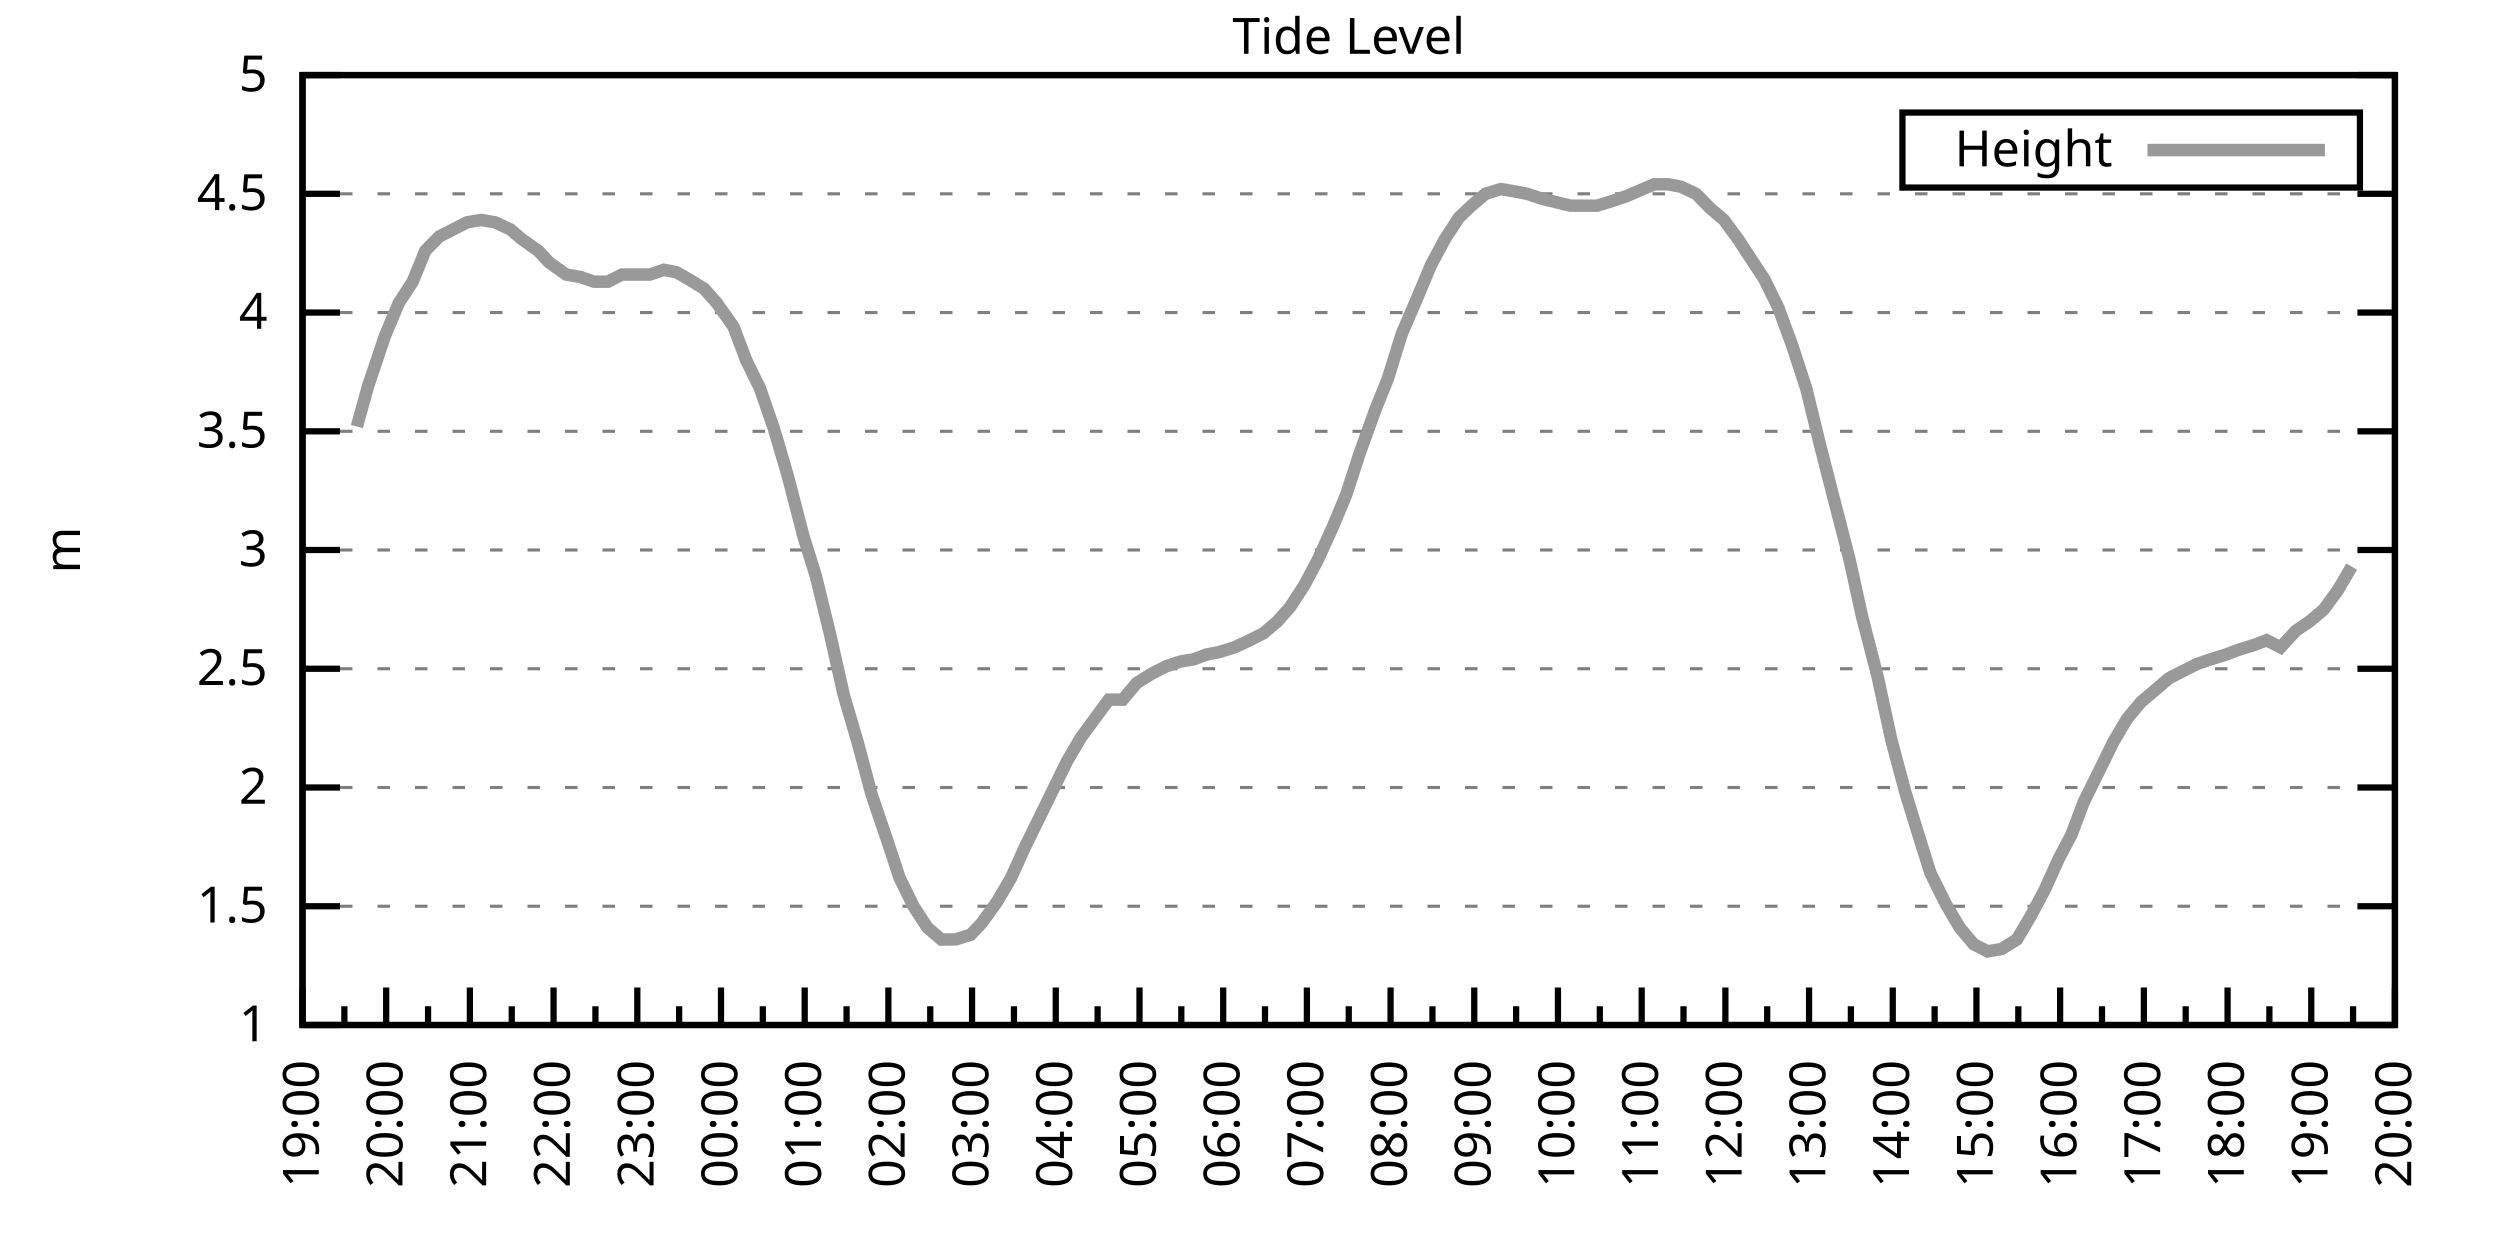
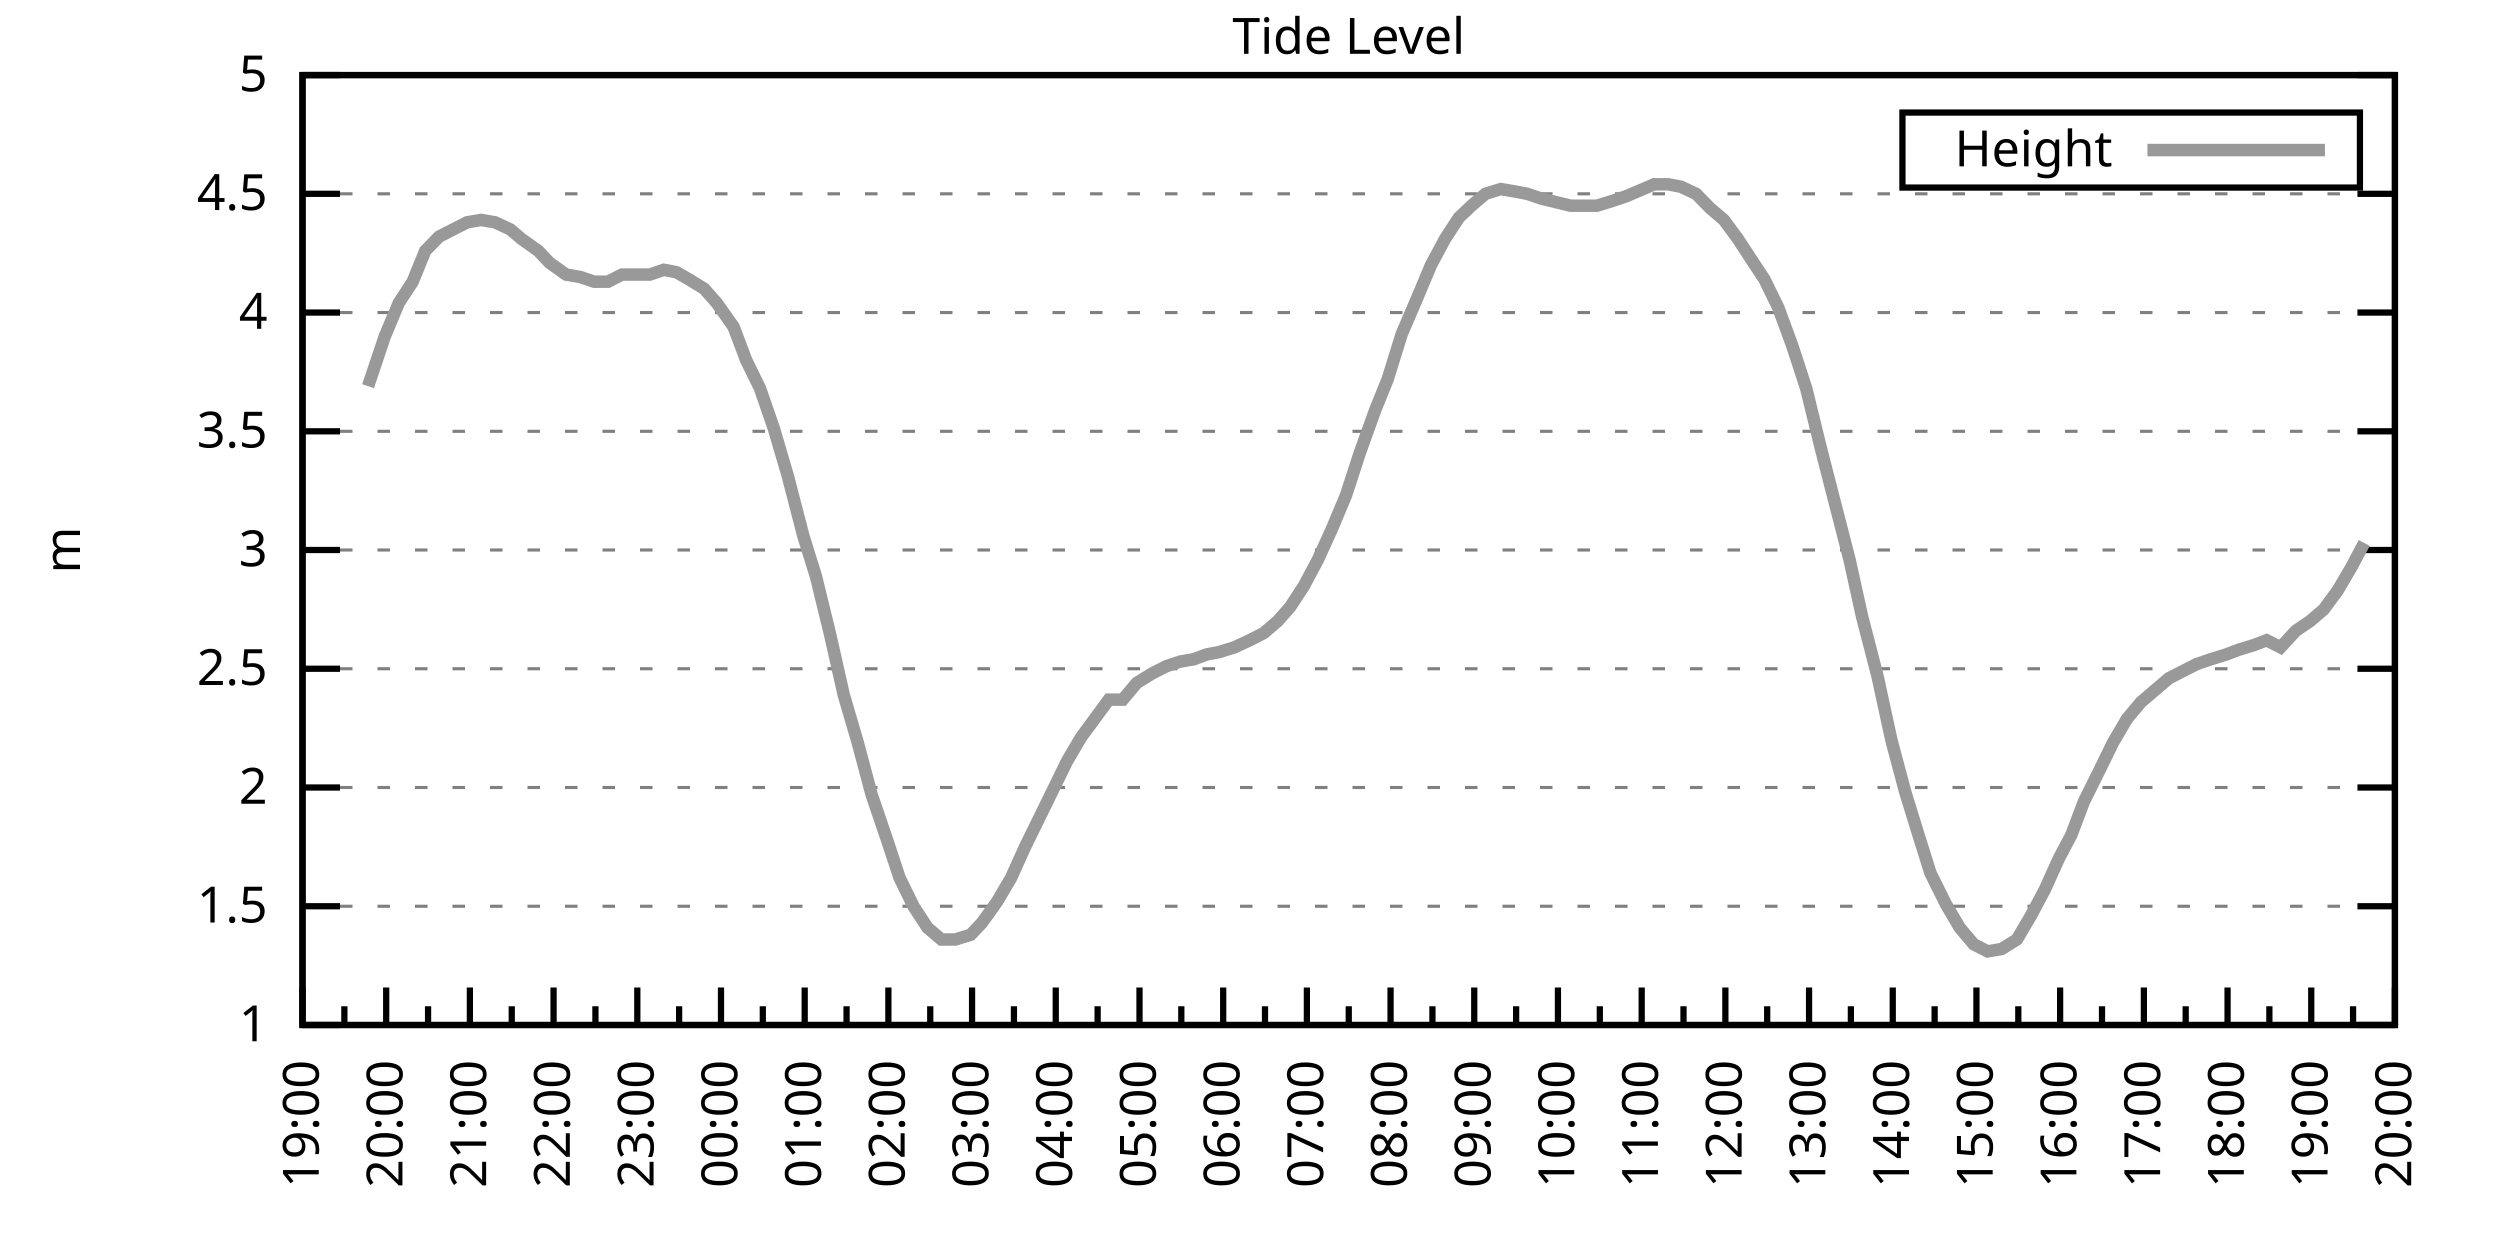
<svg xmlns="http://www.w3.org/2000/svg" xmlns:xlink="http://www.w3.org/1999/xlink" width="400" height="200" viewBox="0 0 400 200">
  <g id="gnuplot_canvas">
    <rect x="0" y="0" width="400" height="200" fill="none" />
    <defs>
      <circle id="gpDot" r="0.5" stroke-width="0.5" stroke="currentColor" />
      <path id="gpPt0" stroke-width="0.333" stroke="currentColor" d="M-1,0 h2 M0,-1 v2" />
      <path id="gpPt1" stroke-width="0.333" stroke="currentColor" d="M-1,-1 L1,1 M1,-1 L-1,1" />
      <path id="gpPt2" stroke-width="0.333" stroke="currentColor" d="M-1,0 L1,0 M0,-1 L0,1 M-1,-1 L1,1 M-1,1 L1,-1" />
      <rect id="gpPt3" stroke-width="0.333" stroke="currentColor" x="-1" y="-1" width="2" height="2" />
      <rect id="gpPt4" stroke-width="0.333" stroke="currentColor" fill="currentColor" x="-1" y="-1" width="2" height="2" />
      <circle id="gpPt5" stroke-width="0.333" stroke="currentColor" cx="0" cy="0" r="1" />
      <use xlink:href="#gpPt5" id="gpPt6" fill="currentColor" stroke="none" />
      <path id="gpPt7" stroke-width="0.333" stroke="currentColor" d="M0,-1.33 L-1.33,0.67 L1.33,0.67 z" />
      <use xlink:href="#gpPt7" id="gpPt8" fill="currentColor" stroke="none" />
      <use xlink:href="#gpPt7" id="gpPt9" stroke="currentColor" transform="rotate(180)" />
      <use xlink:href="#gpPt9" id="gpPt10" fill="currentColor" stroke="none" />
      <use xlink:href="#gpPt3" id="gpPt11" stroke="currentColor" transform="rotate(45)" />
      <use xlink:href="#gpPt11" id="gpPt12" fill="currentColor" stroke="none" />
      <path id="gpPt13" stroke-width="0.333" stroke="currentColor" d="M0,1.330 L1.265,0.411 L0.782,-1.067 L-0.782,-1.076 L-1.265,0.411 z" />
      <use xlink:href="#gpPt13" id="gpPt14" fill="currentColor" stroke="none" />
      <filter id="textbox" filterUnits="objectBoundingBox" x="0" y="0" height="1" width="1">
        <feFlood flood-color="white" flood-opacity="1" result="bgnd" />
        <feComposite in="SourceGraphic" in2="bgnd" operator="atop" />
      </filter>
      <filter id="greybox" filterUnits="objectBoundingBox" x="0" y="0" height="1" width="1">
        <feFlood flood-color="lightgrey" flood-opacity="1" result="grey" />
        <feComposite in="SourceGraphic" in2="grey" operator="atop" />
      </filter>
    </defs>
    <g fill="none" color="white" stroke="currentColor" stroke-width="1.00" stroke-linecap="butt" stroke-linejoin="miter">
</g>
    <g fill="none" color="black" stroke="currentColor" stroke-width="1.00" stroke-linecap="butt" stroke-linejoin="miter">
      <g stroke="none" shape-rendering="crispEdges">
        <polygon fill="rgb(255, 255, 255)" points="48.40,164.00 383.18,164.00 383.18,12.02 48.40,12.02 " />
      </g>
    </g>
    <g fill="none" color="black" stroke="currentColor" stroke-width="1.00" stroke-linecap="butt" stroke-linejoin="miter">
</g>
    <g fill="none" color="black" stroke="black" stroke-width="0.50" stroke-linecap="butt" stroke-linejoin="miter">
</g>
    <g fill="none" color="gray" stroke="currentColor" stroke-width="0.50" stroke-linecap="butt" stroke-linejoin="miter">
      <path stroke="gray" stroke-dasharray="2,4" class="gridline" d="M48.40,164.00 L383.19,164.00  " />
    </g>
    <g fill="none" color="gray" stroke="gray" stroke-width="1.00" stroke-linecap="butt" stroke-linejoin="miter">
</g>
    <g fill="none" color="black" stroke="currentColor" stroke-width="1.00" stroke-linecap="butt" stroke-linejoin="miter">
      <path stroke="black" d="M48.40,164.00 L54.40,164.00 M383.19,164.00 L377.19,164.00  " />
      <g transform="translate(42.80,166.60)" stroke="none" fill="black" font-family="Sans" font-size="8.00" text-anchor="end">
        <text>
          <tspan font-family="Sans"> 1</tspan>
        </text>
      </g>
    </g>
    <g fill="none" color="black" stroke="currentColor" stroke-width="1.00" stroke-linecap="butt" stroke-linejoin="miter">
</g>
    <g fill="none" color="black" stroke="black" stroke-width="0.50" stroke-linecap="butt" stroke-linejoin="miter">
</g>
    <g fill="none" color="gray" stroke="currentColor" stroke-width="0.50" stroke-linecap="butt" stroke-linejoin="miter">
      <path stroke="gray" stroke-dasharray="2,4" class="gridline" d="M48.40,145.00 L383.19,145.00  " />
    </g>
    <g fill="none" color="gray" stroke="gray" stroke-width="1.00" stroke-linecap="butt" stroke-linejoin="miter">
</g>
    <g fill="none" color="black" stroke="currentColor" stroke-width="1.00" stroke-linecap="butt" stroke-linejoin="miter">
      <path stroke="black" d="M48.40,145.00 L54.40,145.00 M383.19,145.00 L377.19,145.00  " />
      <g transform="translate(42.80,147.60)" stroke="none" fill="black" font-family="Sans" font-size="8.00" text-anchor="end">
        <text>
          <tspan font-family="Sans"> 1.5</tspan>
        </text>
      </g>
    </g>
    <g fill="none" color="black" stroke="currentColor" stroke-width="1.00" stroke-linecap="butt" stroke-linejoin="miter">
</g>
    <g fill="none" color="black" stroke="black" stroke-width="0.50" stroke-linecap="butt" stroke-linejoin="miter">
</g>
    <g fill="none" color="gray" stroke="currentColor" stroke-width="0.50" stroke-linecap="butt" stroke-linejoin="miter">
      <path stroke="gray" stroke-dasharray="2,4" class="gridline" d="M48.40,126.00 L383.19,126.00  " />
    </g>
    <g fill="none" color="gray" stroke="gray" stroke-width="1.00" stroke-linecap="butt" stroke-linejoin="miter">
</g>
    <g fill="none" color="black" stroke="currentColor" stroke-width="1.00" stroke-linecap="butt" stroke-linejoin="miter">
      <path stroke="black" d="M48.40,126.00 L54.40,126.00 M383.19,126.00 L377.19,126.00  " />
      <g transform="translate(42.80,128.60)" stroke="none" fill="black" font-family="Sans" font-size="8.00" text-anchor="end">
        <text>
          <tspan font-family="Sans"> 2</tspan>
        </text>
      </g>
    </g>
    <g fill="none" color="black" stroke="currentColor" stroke-width="1.00" stroke-linecap="butt" stroke-linejoin="miter">
</g>
    <g fill="none" color="black" stroke="black" stroke-width="0.50" stroke-linecap="butt" stroke-linejoin="miter">
</g>
    <g fill="none" color="gray" stroke="currentColor" stroke-width="0.50" stroke-linecap="butt" stroke-linejoin="miter">
      <path stroke="gray" stroke-dasharray="2,4" class="gridline" d="M48.40,107.00 L383.19,107.00  " />
    </g>
    <g fill="none" color="gray" stroke="gray" stroke-width="1.00" stroke-linecap="butt" stroke-linejoin="miter">
</g>
    <g fill="none" color="black" stroke="currentColor" stroke-width="1.00" stroke-linecap="butt" stroke-linejoin="miter">
      <path stroke="black" d="M48.40,107.00 L54.40,107.00 M383.19,107.00 L377.19,107.00  " />
      <g transform="translate(42.80,109.60)" stroke="none" fill="black" font-family="Sans" font-size="8.00" text-anchor="end">
        <text>
          <tspan font-family="Sans"> 2.5</tspan>
        </text>
      </g>
    </g>
    <g fill="none" color="black" stroke="currentColor" stroke-width="1.00" stroke-linecap="butt" stroke-linejoin="miter">
</g>
    <g fill="none" color="black" stroke="black" stroke-width="0.50" stroke-linecap="butt" stroke-linejoin="miter">
</g>
    <g fill="none" color="gray" stroke="currentColor" stroke-width="0.50" stroke-linecap="butt" stroke-linejoin="miter">
      <path stroke="gray" stroke-dasharray="2,4" class="gridline" d="M48.40,88.00 L383.19,88.00  " />
    </g>
    <g fill="none" color="gray" stroke="gray" stroke-width="1.00" stroke-linecap="butt" stroke-linejoin="miter">
</g>
    <g fill="none" color="black" stroke="currentColor" stroke-width="1.00" stroke-linecap="butt" stroke-linejoin="miter">
      <path stroke="black" d="M48.40,88.00 L54.40,88.00 M383.19,88.00 L377.19,88.00  " />
      <g transform="translate(42.80,90.60)" stroke="none" fill="black" font-family="Sans" font-size="8.00" text-anchor="end">
        <text>
          <tspan font-family="Sans"> 3</tspan>
        </text>
      </g>
    </g>
    <g fill="none" color="black" stroke="currentColor" stroke-width="1.00" stroke-linecap="butt" stroke-linejoin="miter">
</g>
    <g fill="none" color="black" stroke="black" stroke-width="0.50" stroke-linecap="butt" stroke-linejoin="miter">
</g>
    <g fill="none" color="gray" stroke="currentColor" stroke-width="0.50" stroke-linecap="butt" stroke-linejoin="miter">
      <path stroke="gray" stroke-dasharray="2,4" class="gridline" d="M48.40,69.01 L383.19,69.01  " />
    </g>
    <g fill="none" color="gray" stroke="gray" stroke-width="1.00" stroke-linecap="butt" stroke-linejoin="miter">
</g>
    <g fill="none" color="black" stroke="currentColor" stroke-width="1.00" stroke-linecap="butt" stroke-linejoin="miter">
      <path stroke="black" d="M48.40,69.01 L54.40,69.01 M383.19,69.01 L377.19,69.01  " />
      <g transform="translate(42.80,71.61)" stroke="none" fill="black" font-family="Sans" font-size="8.00" text-anchor="end">
        <text>
          <tspan font-family="Sans"> 3.5</tspan>
        </text>
      </g>
    </g>
    <g fill="none" color="black" stroke="currentColor" stroke-width="1.00" stroke-linecap="butt" stroke-linejoin="miter">
</g>
    <g fill="none" color="black" stroke="black" stroke-width="0.50" stroke-linecap="butt" stroke-linejoin="miter">
</g>
    <g fill="none" color="gray" stroke="currentColor" stroke-width="0.50" stroke-linecap="butt" stroke-linejoin="miter">
      <path stroke="gray" stroke-dasharray="2,4" class="gridline" d="M48.40,50.01 L383.19,50.01  " />
    </g>
    <g fill="none" color="gray" stroke="gray" stroke-width="1.00" stroke-linecap="butt" stroke-linejoin="miter">
</g>
    <g fill="none" color="black" stroke="currentColor" stroke-width="1.00" stroke-linecap="butt" stroke-linejoin="miter">
      <path stroke="black" d="M48.40,50.01 L54.40,50.01 M383.19,50.01 L377.19,50.01  " />
      <g transform="translate(42.80,52.61)" stroke="none" fill="black" font-family="Sans" font-size="8.00" text-anchor="end">
        <text>
          <tspan font-family="Sans"> 4</tspan>
        </text>
      </g>
    </g>
    <g fill="none" color="black" stroke="currentColor" stroke-width="1.00" stroke-linecap="butt" stroke-linejoin="miter">
</g>
    <g fill="none" color="black" stroke="black" stroke-width="0.50" stroke-linecap="butt" stroke-linejoin="miter">
</g>
    <g fill="none" color="gray" stroke="currentColor" stroke-width="0.50" stroke-linecap="butt" stroke-linejoin="miter">
      <path stroke="gray" stroke-dasharray="2,4" class="gridline" d="M48.40,31.01 L383.19,31.01  " />
    </g>
    <g fill="none" color="gray" stroke="gray" stroke-width="1.00" stroke-linecap="butt" stroke-linejoin="miter">
</g>
    <g fill="none" color="black" stroke="currentColor" stroke-width="1.00" stroke-linecap="butt" stroke-linejoin="miter">
      <path stroke="black" d="M48.40,31.01 L54.40,31.01 M383.19,31.01 L377.19,31.01  " />
      <g transform="translate(42.80,33.61)" stroke="none" fill="black" font-family="Sans" font-size="8.00" text-anchor="end">
        <text>
          <tspan font-family="Sans"> 4.5</tspan>
        </text>
      </g>
    </g>
    <g fill="none" color="black" stroke="currentColor" stroke-width="1.00" stroke-linecap="butt" stroke-linejoin="miter">
</g>
    <g fill="none" color="black" stroke="black" stroke-width="0.50" stroke-linecap="butt" stroke-linejoin="miter">
</g>
    <g fill="none" color="gray" stroke="currentColor" stroke-width="0.50" stroke-linecap="butt" stroke-linejoin="miter">
      <path stroke="gray" stroke-dasharray="2,4" class="gridline" d="M48.40,12.01 L383.19,12.01  " />
    </g>
    <g fill="none" color="gray" stroke="gray" stroke-width="1.00" stroke-linecap="butt" stroke-linejoin="miter">
</g>
    <g fill="none" color="black" stroke="currentColor" stroke-width="1.00" stroke-linecap="butt" stroke-linejoin="miter">
      <path stroke="black" d="M48.40,12.01 L54.40,12.01 M383.19,12.01 L377.19,12.01  " />
      <g transform="translate(42.80,14.61)" stroke="none" fill="black" font-family="Sans" font-size="8.00" text-anchor="end">
        <text>
          <tspan font-family="Sans"> 5</tspan>
        </text>
      </g>
    </g>
    <g fill="none" color="black" stroke="currentColor" stroke-width="1.00" stroke-linecap="butt" stroke-linejoin="miter">
      <path stroke="black" d="M48.40,164.00 L48.40,158.00  " />
      <g transform="translate(51.00,169.60) rotate(270)" stroke="none" fill="black" font-family="Sans" font-size="8.00" text-anchor="end">
        <text>
          <tspan font-family="Sans">19:00</tspan>
        </text>
      </g>
    </g>
    <g fill="none" color="black" stroke="currentColor" stroke-width="1.00" stroke-linecap="butt" stroke-linejoin="miter">
      <path stroke="black" d="M55.10,164.00 L55.10,161.00 M61.79,164.00 L61.79,158.00  " />
      <g transform="translate(64.39,169.60) rotate(270)" stroke="none" fill="black" font-family="Sans" font-size="8.00" text-anchor="end">
        <text>
          <tspan font-family="Sans">20:00</tspan>
        </text>
      </g>
    </g>
    <g fill="none" color="black" stroke="currentColor" stroke-width="1.00" stroke-linecap="butt" stroke-linejoin="miter">
      <path stroke="black" d="M68.49,164.00 L68.49,161.00 M75.18,164.00 L75.18,158.00  " />
      <g transform="translate(77.78,169.60) rotate(270)" stroke="none" fill="black" font-family="Sans" font-size="8.00" text-anchor="end">
        <text>
          <tspan font-family="Sans">21:00</tspan>
        </text>
      </g>
    </g>
    <g fill="none" color="black" stroke="currentColor" stroke-width="1.00" stroke-linecap="butt" stroke-linejoin="miter">
      <path stroke="black" d="M81.88,164.00 L81.88,161.00 M88.57,164.00 L88.57,158.00  " />
      <g transform="translate(91.17,169.60) rotate(270)" stroke="none" fill="black" font-family="Sans" font-size="8.00" text-anchor="end">
        <text>
          <tspan font-family="Sans">22:00</tspan>
        </text>
      </g>
    </g>
    <g fill="none" color="black" stroke="currentColor" stroke-width="1.00" stroke-linecap="butt" stroke-linejoin="miter">
      <path stroke="black" d="M95.27,164.00 L95.27,161.00 M101.97,164.00 L101.97,158.00  " />
      <g transform="translate(104.57,169.60) rotate(270)" stroke="none" fill="black" font-family="Sans" font-size="8.00" text-anchor="end">
        <text>
          <tspan font-family="Sans">23:00</tspan>
        </text>
      </g>
    </g>
    <g fill="none" color="black" stroke="currentColor" stroke-width="1.00" stroke-linecap="butt" stroke-linejoin="miter">
      <path stroke="black" d="M108.66,164.00 L108.66,161.00 M115.36,164.00 L115.36,158.00  " />
      <g transform="translate(117.96,169.60) rotate(270)" stroke="none" fill="black" font-family="Sans" font-size="8.00" text-anchor="end">
        <text>
          <tspan font-family="Sans">00:00</tspan>
        </text>
      </g>
    </g>
    <g fill="none" color="black" stroke="currentColor" stroke-width="1.00" stroke-linecap="butt" stroke-linejoin="miter">
      <path stroke="black" d="M122.05,164.00 L122.05,161.00 M128.75,164.00 L128.75,158.00  " />
      <g transform="translate(131.35,169.60) rotate(270)" stroke="none" fill="black" font-family="Sans" font-size="8.00" text-anchor="end">
        <text>
          <tspan font-family="Sans">01:00</tspan>
        </text>
      </g>
    </g>
    <g fill="none" color="black" stroke="currentColor" stroke-width="1.00" stroke-linecap="butt" stroke-linejoin="miter">
      <path stroke="black" d="M135.45,164.00 L135.45,161.00 M142.14,164.00 L142.14,158.00  " />
      <g transform="translate(144.74,169.60) rotate(270)" stroke="none" fill="black" font-family="Sans" font-size="8.00" text-anchor="end">
        <text>
          <tspan font-family="Sans">02:00</tspan>
        </text>
      </g>
    </g>
    <g fill="none" color="black" stroke="currentColor" stroke-width="1.00" stroke-linecap="butt" stroke-linejoin="miter">
      <path stroke="black" d="M148.84,164.00 L148.84,161.00 M155.53,164.00 L155.53,158.00  " />
      <g transform="translate(158.13,169.60) rotate(270)" stroke="none" fill="black" font-family="Sans" font-size="8.00" text-anchor="end">
        <text>
          <tspan font-family="Sans">03:00</tspan>
        </text>
      </g>
    </g>
    <g fill="none" color="black" stroke="currentColor" stroke-width="1.00" stroke-linecap="butt" stroke-linejoin="miter">
      <path stroke="black" d="M162.23,164.00 L162.23,161.00 M168.92,164.00 L168.92,158.00  " />
      <g transform="translate(171.52,169.60) rotate(270)" stroke="none" fill="black" font-family="Sans" font-size="8.00" text-anchor="end">
        <text>
          <tspan font-family="Sans">04:00</tspan>
        </text>
      </g>
    </g>
    <g fill="none" color="black" stroke="currentColor" stroke-width="1.00" stroke-linecap="butt" stroke-linejoin="miter">
      <path stroke="black" d="M175.62,164.00 L175.62,161.00 M182.32,164.00 L182.32,158.00  " />
      <g transform="translate(184.92,169.60) rotate(270)" stroke="none" fill="black" font-family="Sans" font-size="8.00" text-anchor="end">
        <text>
          <tspan font-family="Sans">05:00</tspan>
        </text>
      </g>
    </g>
    <g fill="none" color="black" stroke="currentColor" stroke-width="1.00" stroke-linecap="butt" stroke-linejoin="miter">
      <path stroke="black" d="M189.01,164.00 L189.01,161.00 M195.71,164.00 L195.71,158.00  " />
      <g transform="translate(198.31,169.60) rotate(270)" stroke="none" fill="black" font-family="Sans" font-size="8.00" text-anchor="end">
        <text>
          <tspan font-family="Sans">06:00</tspan>
        </text>
      </g>
    </g>
    <g fill="none" color="black" stroke="currentColor" stroke-width="1.00" stroke-linecap="butt" stroke-linejoin="miter">
      <path stroke="black" d="M202.40,164.00 L202.40,161.00 M209.10,164.00 L209.10,158.00  " />
      <g transform="translate(211.70,169.60) rotate(270)" stroke="none" fill="black" font-family="Sans" font-size="8.00" text-anchor="end">
        <text>
          <tspan font-family="Sans">07:00</tspan>
        </text>
      </g>
    </g>
    <g fill="none" color="black" stroke="currentColor" stroke-width="1.00" stroke-linecap="butt" stroke-linejoin="miter">
      <path stroke="black" d="M215.80,164.00 L215.80,161.00 M222.49,164.00 L222.49,158.00  " />
      <g transform="translate(225.09,169.60) rotate(270)" stroke="none" fill="black" font-family="Sans" font-size="8.00" text-anchor="end">
        <text>
          <tspan font-family="Sans">08:00</tspan>
        </text>
      </g>
    </g>
    <g fill="none" color="black" stroke="currentColor" stroke-width="1.00" stroke-linecap="butt" stroke-linejoin="miter">
      <path stroke="black" d="M229.19,164.00 L229.19,161.00 M235.88,164.00 L235.88,158.00  " />
      <g transform="translate(238.48,169.60) rotate(270)" stroke="none" fill="black" font-family="Sans" font-size="8.00" text-anchor="end">
        <text>
          <tspan font-family="Sans">09:00</tspan>
        </text>
      </g>
    </g>
    <g fill="none" color="black" stroke="currentColor" stroke-width="1.00" stroke-linecap="butt" stroke-linejoin="miter">
      <path stroke="black" d="M242.58,164.00 L242.58,161.00 M249.27,164.00 L249.27,158.00  " />
      <g transform="translate(251.87,169.60) rotate(270)" stroke="none" fill="black" font-family="Sans" font-size="8.00" text-anchor="end">
        <text>
          <tspan font-family="Sans">10:00</tspan>
        </text>
      </g>
    </g>
    <g fill="none" color="black" stroke="currentColor" stroke-width="1.00" stroke-linecap="butt" stroke-linejoin="miter">
      <path stroke="black" d="M255.97,164.00 L255.97,161.00 M262.67,164.00 L262.67,158.00  " />
      <g transform="translate(265.27,169.60) rotate(270)" stroke="none" fill="black" font-family="Sans" font-size="8.00" text-anchor="end">
        <text>
          <tspan font-family="Sans">11:00</tspan>
        </text>
      </g>
    </g>
    <g fill="none" color="black" stroke="currentColor" stroke-width="1.00" stroke-linecap="butt" stroke-linejoin="miter">
      <path stroke="black" d="M269.36,164.00 L269.36,161.00 M276.06,164.00 L276.06,158.00  " />
      <g transform="translate(278.66,169.60) rotate(270)" stroke="none" fill="black" font-family="Sans" font-size="8.00" text-anchor="end">
        <text>
          <tspan font-family="Sans">12:00</tspan>
        </text>
      </g>
    </g>
    <g fill="none" color="black" stroke="currentColor" stroke-width="1.00" stroke-linecap="butt" stroke-linejoin="miter">
      <path stroke="black" d="M282.75,164.00 L282.75,161.00 M289.45,164.00 L289.45,158.00  " />
      <g transform="translate(292.05,169.60) rotate(270)" stroke="none" fill="black" font-family="Sans" font-size="8.00" text-anchor="end">
        <text>
          <tspan font-family="Sans">13:00</tspan>
        </text>
      </g>
    </g>
    <g fill="none" color="black" stroke="currentColor" stroke-width="1.00" stroke-linecap="butt" stroke-linejoin="miter">
      <path stroke="black" d="M296.14,164.00 L296.14,161.00 M302.84,164.00 L302.84,158.00  " />
      <g transform="translate(305.44,169.60) rotate(270)" stroke="none" fill="black" font-family="Sans" font-size="8.00" text-anchor="end">
        <text>
          <tspan font-family="Sans">14:00</tspan>
        </text>
      </g>
    </g>
    <g fill="none" color="black" stroke="currentColor" stroke-width="1.00" stroke-linecap="butt" stroke-linejoin="miter">
      <path stroke="black" d="M309.54,164.00 L309.54,161.00 M316.23,164.00 L316.23,158.00  " />
      <g transform="translate(318.83,169.60) rotate(270)" stroke="none" fill="black" font-family="Sans" font-size="8.00" text-anchor="end">
        <text>
          <tspan font-family="Sans">15:00</tspan>
        </text>
      </g>
    </g>
    <g fill="none" color="black" stroke="currentColor" stroke-width="1.00" stroke-linecap="butt" stroke-linejoin="miter">
      <path stroke="black" d="M322.93,164.00 L322.93,161.00 M329.62,164.00 L329.62,158.00  " />
      <g transform="translate(332.22,169.60) rotate(270)" stroke="none" fill="black" font-family="Sans" font-size="8.00" text-anchor="end">
        <text>
          <tspan font-family="Sans">16:00</tspan>
        </text>
      </g>
    </g>
    <g fill="none" color="black" stroke="currentColor" stroke-width="1.00" stroke-linecap="butt" stroke-linejoin="miter">
      <path stroke="black" d="M336.32,164.00 L336.32,161.00 M343.02,164.00 L343.02,158.00  " />
      <g transform="translate(345.62,169.60) rotate(270)" stroke="none" fill="black" font-family="Sans" font-size="8.00" text-anchor="end">
        <text>
          <tspan font-family="Sans">17:00</tspan>
        </text>
      </g>
    </g>
    <g fill="none" color="black" stroke="currentColor" stroke-width="1.00" stroke-linecap="butt" stroke-linejoin="miter">
      <path stroke="black" d="M349.71,164.00 L349.71,161.00 M356.41,164.00 L356.41,158.00  " />
      <g transform="translate(359.01,169.60) rotate(270)" stroke="none" fill="black" font-family="Sans" font-size="8.00" text-anchor="end">
        <text>
          <tspan font-family="Sans">18:00</tspan>
        </text>
      </g>
    </g>
    <g fill="none" color="black" stroke="currentColor" stroke-width="1.00" stroke-linecap="butt" stroke-linejoin="miter">
      <path stroke="black" d="M363.10,164.00 L363.10,161.00 M369.80,164.00 L369.80,158.00  " />
      <g transform="translate(372.40,169.60) rotate(270)" stroke="none" fill="black" font-family="Sans" font-size="8.00" text-anchor="end">
        <text>
          <tspan font-family="Sans">19:00</tspan>
        </text>
      </g>
    </g>
    <g fill="none" color="black" stroke="currentColor" stroke-width="1.00" stroke-linecap="butt" stroke-linejoin="miter">
      <path stroke="black" d="M376.49,164.00 L376.49,161.00 M383.19,164.00 L383.19,158.00  " />
      <g transform="translate(385.79,169.60) rotate(270)" stroke="none" fill="black" font-family="Sans" font-size="8.00" text-anchor="end">
        <text>
          <tspan font-family="Sans">20:00</tspan>
        </text>
      </g>
    </g>
    <g fill="none" color="black" stroke="currentColor" stroke-width="1.00" stroke-linecap="butt" stroke-linejoin="miter">
</g>
    <g fill="none" color="black" stroke="currentColor" stroke-width="1.00" stroke-linecap="butt" stroke-linejoin="miter">
      <path stroke="black" d="M48.40,12.01 L48.40,164.00 L383.19,164.00 L383.19,12.01 L48.40,12.01 Z  " />
    </g>
    <g fill="none" color="black" stroke="currentColor" stroke-width="1.00" stroke-linecap="butt" stroke-linejoin="miter">
      <g transform="translate(12.80,88.01) rotate(270)" stroke="none" fill="black" font-family="Sans" font-size="8.00" text-anchor="middle">
        <text>
          <tspan font-family="Sans">m</tspan>
        </text>
      </g>
    </g>
    <g fill="none" color="black" stroke="currentColor" stroke-width="1.00" stroke-linecap="butt" stroke-linejoin="miter">
</g>
    <g fill="none" color="black" stroke="currentColor" stroke-width="1.00" stroke-linecap="butt" stroke-linejoin="miter">
      <path stroke="black" d="M304.39,30.01 L304.39,18.01 L377.59,18.01 L377.59,30.01 L304.39,30.01 Z  " />
    </g>
    <g id="Tide_level_plot_1">
      <g fill="none" color="white" stroke="black" stroke-width="2.00" stroke-linecap="butt" stroke-linejoin="miter">
</g>
      <g fill="none" color="black" stroke="currentColor" stroke-width="2.00" stroke-linecap="butt" stroke-linejoin="miter">
        <g transform="translate(337.99,26.61)" stroke="none" fill="black" font-family="Sans" font-size="8.00" text-anchor="end">
          <text>
            <tspan font-family="Sans">Height</tspan>
          </text>
        </g>
      </g>
      <g fill="none" color="black" stroke="currentColor" stroke-width="2.00" stroke-linecap="butt" stroke-linejoin="miter">
-         <path stroke="rgb(153, 153, 153)" d="M343.59,24.01 L371.99,24.01 M57.10,68.25 L58.89,61.79 L61.57,53.81 L63.80,48.49 L66.03,45.07 L68.04,40.13   L70.27,37.85 L72.50,36.71 L74.74,35.57 L76.97,35.19 L79.20,35.57 L81.66,36.71 L83.44,38.23 L86.12,40.13   L87.91,42.03 L90.58,43.93 L92.82,44.31 L95.05,45.07 L97.28,45.07 L99.51,43.93 L101.52,43.93 L103.98,43.93   L106.21,43.17 L108.22,43.55 L110.22,44.69 L112.68,46.21 L114.69,48.49 L117.37,52.29 L119.38,57.61 L121.61,62.17   L123.84,68.63 L126.07,76.23 L128.53,85.73 L130.54,92.18 L132.77,101.30 L135.00,111.18 L137.23,118.78 L139.46,127.14   L141.92,134.36 L143.93,140.44 L146.16,145.00 L148.39,148.42 L150.62,150.32 L152.85,150.32 L155.31,149.56 L157.10,147.66   L159.55,144.24 L161.78,140.44 L164.01,135.50 L166.25,130.94 L168.48,126.38 L170.71,121.82 L172.94,118.02 L175.17,114.98   L177.41,111.94 L179.64,111.94 L181.87,109.28 L184.32,107.76 L186.56,106.62 L188.79,105.86 L191.02,105.48 L193.03,104.72   L195.04,104.34 L197.49,103.58 L199.95,102.44 L202.18,101.30 L204.41,99.40 L206.42,97.12 L208.65,93.70 L210.88,89.52   L213.12,84.59 L215.35,79.27 L217.58,72.43 L220.04,65.59 L222.04,60.65 L224.28,53.43 L226.73,47.73 L228.96,42.41   L231.20,38.23 L233.43,34.81 L235.44,32.91 L237.67,31.01 L240.12,30.25 L242.36,30.63 L244.36,31.01 L246.60,31.77   L251.28,32.91 L253.51,32.91 L255.52,32.91 L257.98,32.15 L260.21,31.39 L264.67,29.49 L266.91,29.49 L268.92,29.87   L271.37,31.01 L273.60,33.29 L275.83,35.19 L278.07,38.23 L280.30,41.65 L282.31,44.69 L284.54,49.25 L286.77,55.33   L289.00,62.17 L291.23,71.29 L293.47,80.03 L295.92,89.52 L297.93,98.64 L300.39,108.14 L302.62,118.40 L304.85,126.76   L307.08,133.98 L308.87,139.68 L311.32,144.62 L313.55,148.42 L315.79,151.08 L318.02,152.22 L320.25,151.84 L322.70,150.32   L324.94,146.52 L327.17,142.34 L329.40,137.40 L331.41,133.60 L333.42,128.28 L335.87,123.34 L338.10,118.78 L340.34,114.98   L342.57,112.32 L344.80,110.42 L347.03,108.52 L349.26,107.38 L351.50,106.24 L353.73,105.48 L356.18,104.72 L358.19,103.96   L360.65,103.20 L362.66,102.44 L364.89,103.58 L367.34,100.92 L369.58,99.40 L371.81,97.50 L374.04,94.46 L376.27,90.66    " />
+         <path stroke="rgb(153, 153, 153)" d="M343.59,24.01 L371.99,24.01 M58.89,61.79 L61.57,53.81 L63.80,48.49 L66.03,45.07 L68.04,40.13 L70.27,37.85   L72.50,36.71 L74.74,35.57 L76.97,35.19 L79.20,35.57 L81.66,36.71 L83.44,38.23 L86.12,40.13 L87.91,42.03   L90.58,43.93 L92.82,44.31 L95.05,45.07 L97.28,45.07 L99.51,43.93 L101.52,43.93 L103.98,43.93 L106.21,43.17   L108.22,43.55 L110.22,44.69 L112.68,46.21 L114.69,48.49 L117.37,52.29 L119.38,57.61 L121.61,62.17 L123.84,68.63   L126.07,76.23 L128.53,85.73 L130.54,92.18 L132.77,101.30 L135.00,111.18 L137.23,118.78 L139.46,127.14 L141.92,134.36   L143.93,140.44 L146.16,145.00 L148.39,148.42 L150.62,150.32 L152.85,150.32 L155.31,149.56 L157.10,147.66 L159.55,144.24   L161.78,140.44 L164.01,135.50 L166.25,130.94 L168.48,126.38 L170.71,121.82 L172.94,118.02 L175.17,114.98 L177.41,111.94   L179.64,111.94 L181.87,109.28 L184.32,107.76 L186.56,106.62 L188.79,105.86 L191.02,105.48 L193.03,104.72 L195.04,104.34   L197.49,103.58 L199.95,102.44 L202.18,101.30 L204.41,99.40 L206.42,97.12 L208.65,93.70 L210.88,89.52 L213.12,84.59   L215.35,79.27 L217.58,72.43 L220.04,65.59 L222.04,60.65 L224.28,53.43 L226.73,47.73 L228.96,42.41 L231.20,38.23   L233.43,34.81 L235.44,32.91 L237.67,31.01 L240.12,30.25 L242.36,30.63 L244.36,31.01 L246.60,31.77 L251.28,32.91   L253.51,32.91 L255.52,32.91 L257.98,32.15 L260.21,31.39 L264.67,29.49 L266.91,29.49 L268.92,29.87 L271.37,31.01   L273.60,33.29 L275.83,35.19 L278.07,38.23 L280.30,41.65 L282.31,44.69 L284.54,49.25 L286.77,55.33 L289.00,62.17   L291.23,71.29 L293.47,80.03 L295.92,89.52 L297.93,98.64 L300.39,108.14 L302.62,118.40 L304.85,126.76 L307.08,133.98   L308.87,139.68 L311.32,144.62 L313.55,148.42 L315.79,151.08 L318.02,152.22 L320.25,151.84 L322.70,150.32 L324.94,146.52   L327.17,142.34 L329.40,137.40 L331.41,133.60 L333.42,128.28 L335.87,123.34 L338.10,118.78 L340.34,114.98 L342.57,112.32   L344.80,110.42 L347.03,108.52 L349.26,107.38 L351.50,106.24 L353.73,105.48 L356.18,104.72 L358.19,103.96 L360.65,103.20   L362.66,102.44 L364.89,103.58 L367.34,100.92 L369.58,99.40 L371.81,97.50 L374.04,94.46 L376.27,90.66 L378.28,86.87    " />
      </g>
    </g>
    <g fill="none" color="black" stroke="currentColor" stroke-width="2.00" stroke-linecap="butt" stroke-linejoin="miter">
</g>
    <g fill="none" color="black" stroke="black" stroke-width="1.00" stroke-linecap="butt" stroke-linejoin="miter">
</g>
    <g fill="none" color="black" stroke="currentColor" stroke-width="1.00" stroke-linecap="butt" stroke-linejoin="miter">
      <path stroke="black" d="M48.40,12.01 L48.40,164.00 L383.19,164.00 L383.19,12.01 L48.40,12.01 Z  " />
    </g>
    <g fill="none" color="black" stroke="currentColor" stroke-width="1.00" stroke-linecap="butt" stroke-linejoin="miter">
      <g transform="translate(215.79,8.61)" stroke="none" fill="black" font-family="Sans" font-size="8.00" text-anchor="middle">
        <text>
          <tspan font-family="Sans">Tide Level</tspan>
        </text>
      </g>
    </g>
    <g fill="none" color="black" stroke="currentColor" stroke-width="1.00" stroke-linecap="butt" stroke-linejoin="miter">
</g>
  </g>
</svg>
